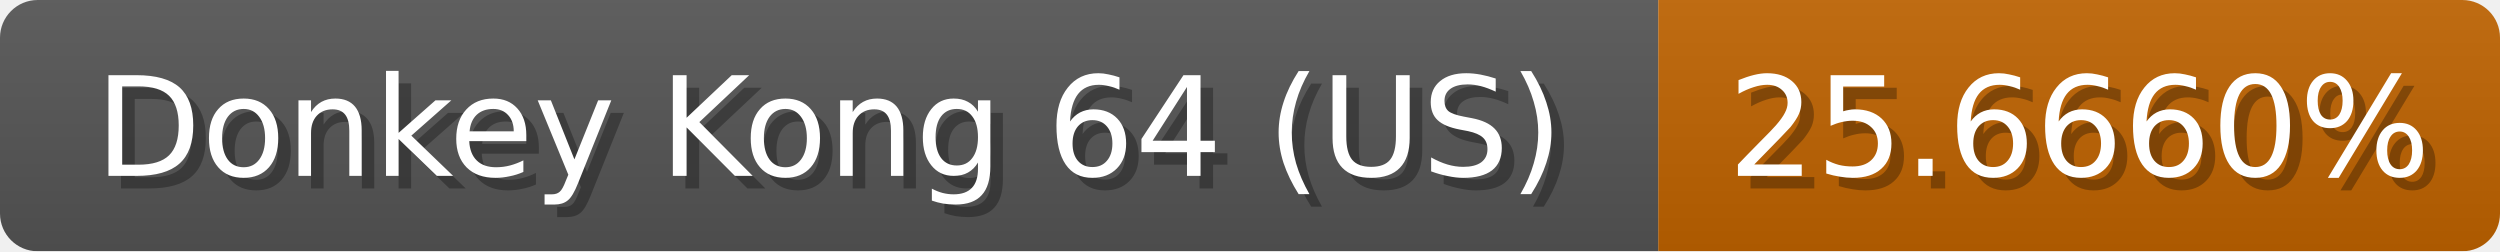
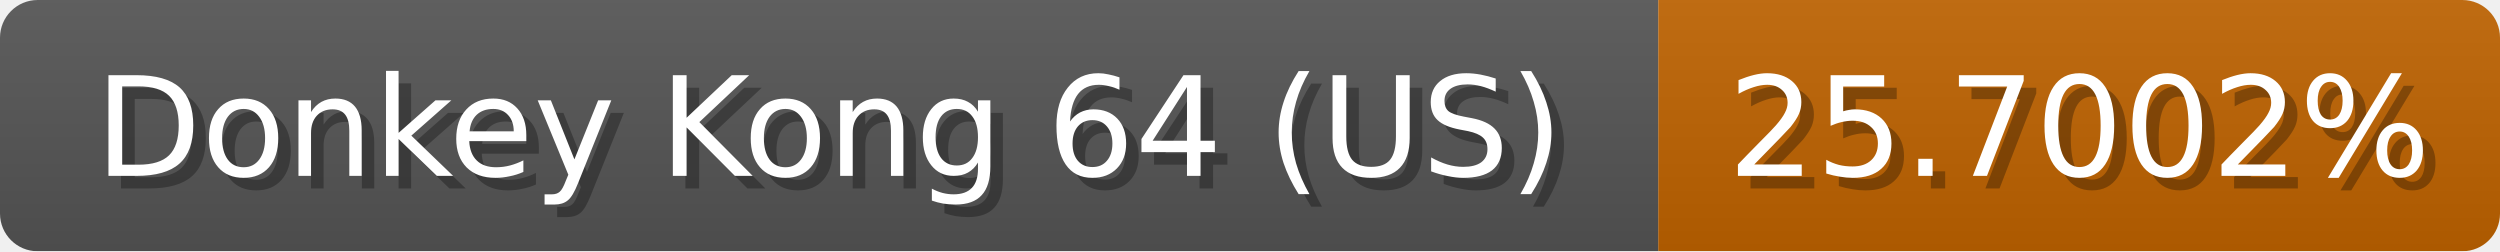
<svg xmlns="http://www.w3.org/2000/svg" width="199" height="20">
  <linearGradient id="b" x2="0" y2="100%">
    <stop offset="0" stop-color="#bbb" stop-opacity=".1" />
    <stop offset="1" stop-opacity=".1" />
  </linearGradient>
  <mask id="anybadge_1">
    <rect width="199" height="20" rx="3" fill="#fff" />
  </mask>
  <g mask="url(#anybadge_1)">
    <path fill="#555" d="M0 0h132v20H0z" />
    <path fill="#c06300" d="M132 0h67v20H132z" />
    <path fill="url(#b)" d="M0 0h199v20H0z" />
  </g>
  <g fill="#fff" text-anchor="middle" font-family="DejaVu Sans,Verdana,Geneva,sans-serif" font-size="11">
    <text x="67.0" y="15" fill="#010101" fill-opacity=".3">Donkey Kong 64 (US)</text>
    <text x="66.0" y="14">Donkey Kong 64 (US)</text>
  </g>
  <g fill="#fff" text-anchor="middle" font-family="DejaVu Sans,Verdana,Geneva,sans-serif" font-size="11">
-     <text x="166.5" y="15" fill="#010101" fill-opacity=".3">25.6660%</text>
-     <text x="165.5" y="14">25.6660%</text>
+     <text x="166.5" y="15" fill="#010101" fill-opacity=".3">25.7002%</text>
+     <text x="165.5" y="14">25.7002%</text>
  </g>
</svg>
